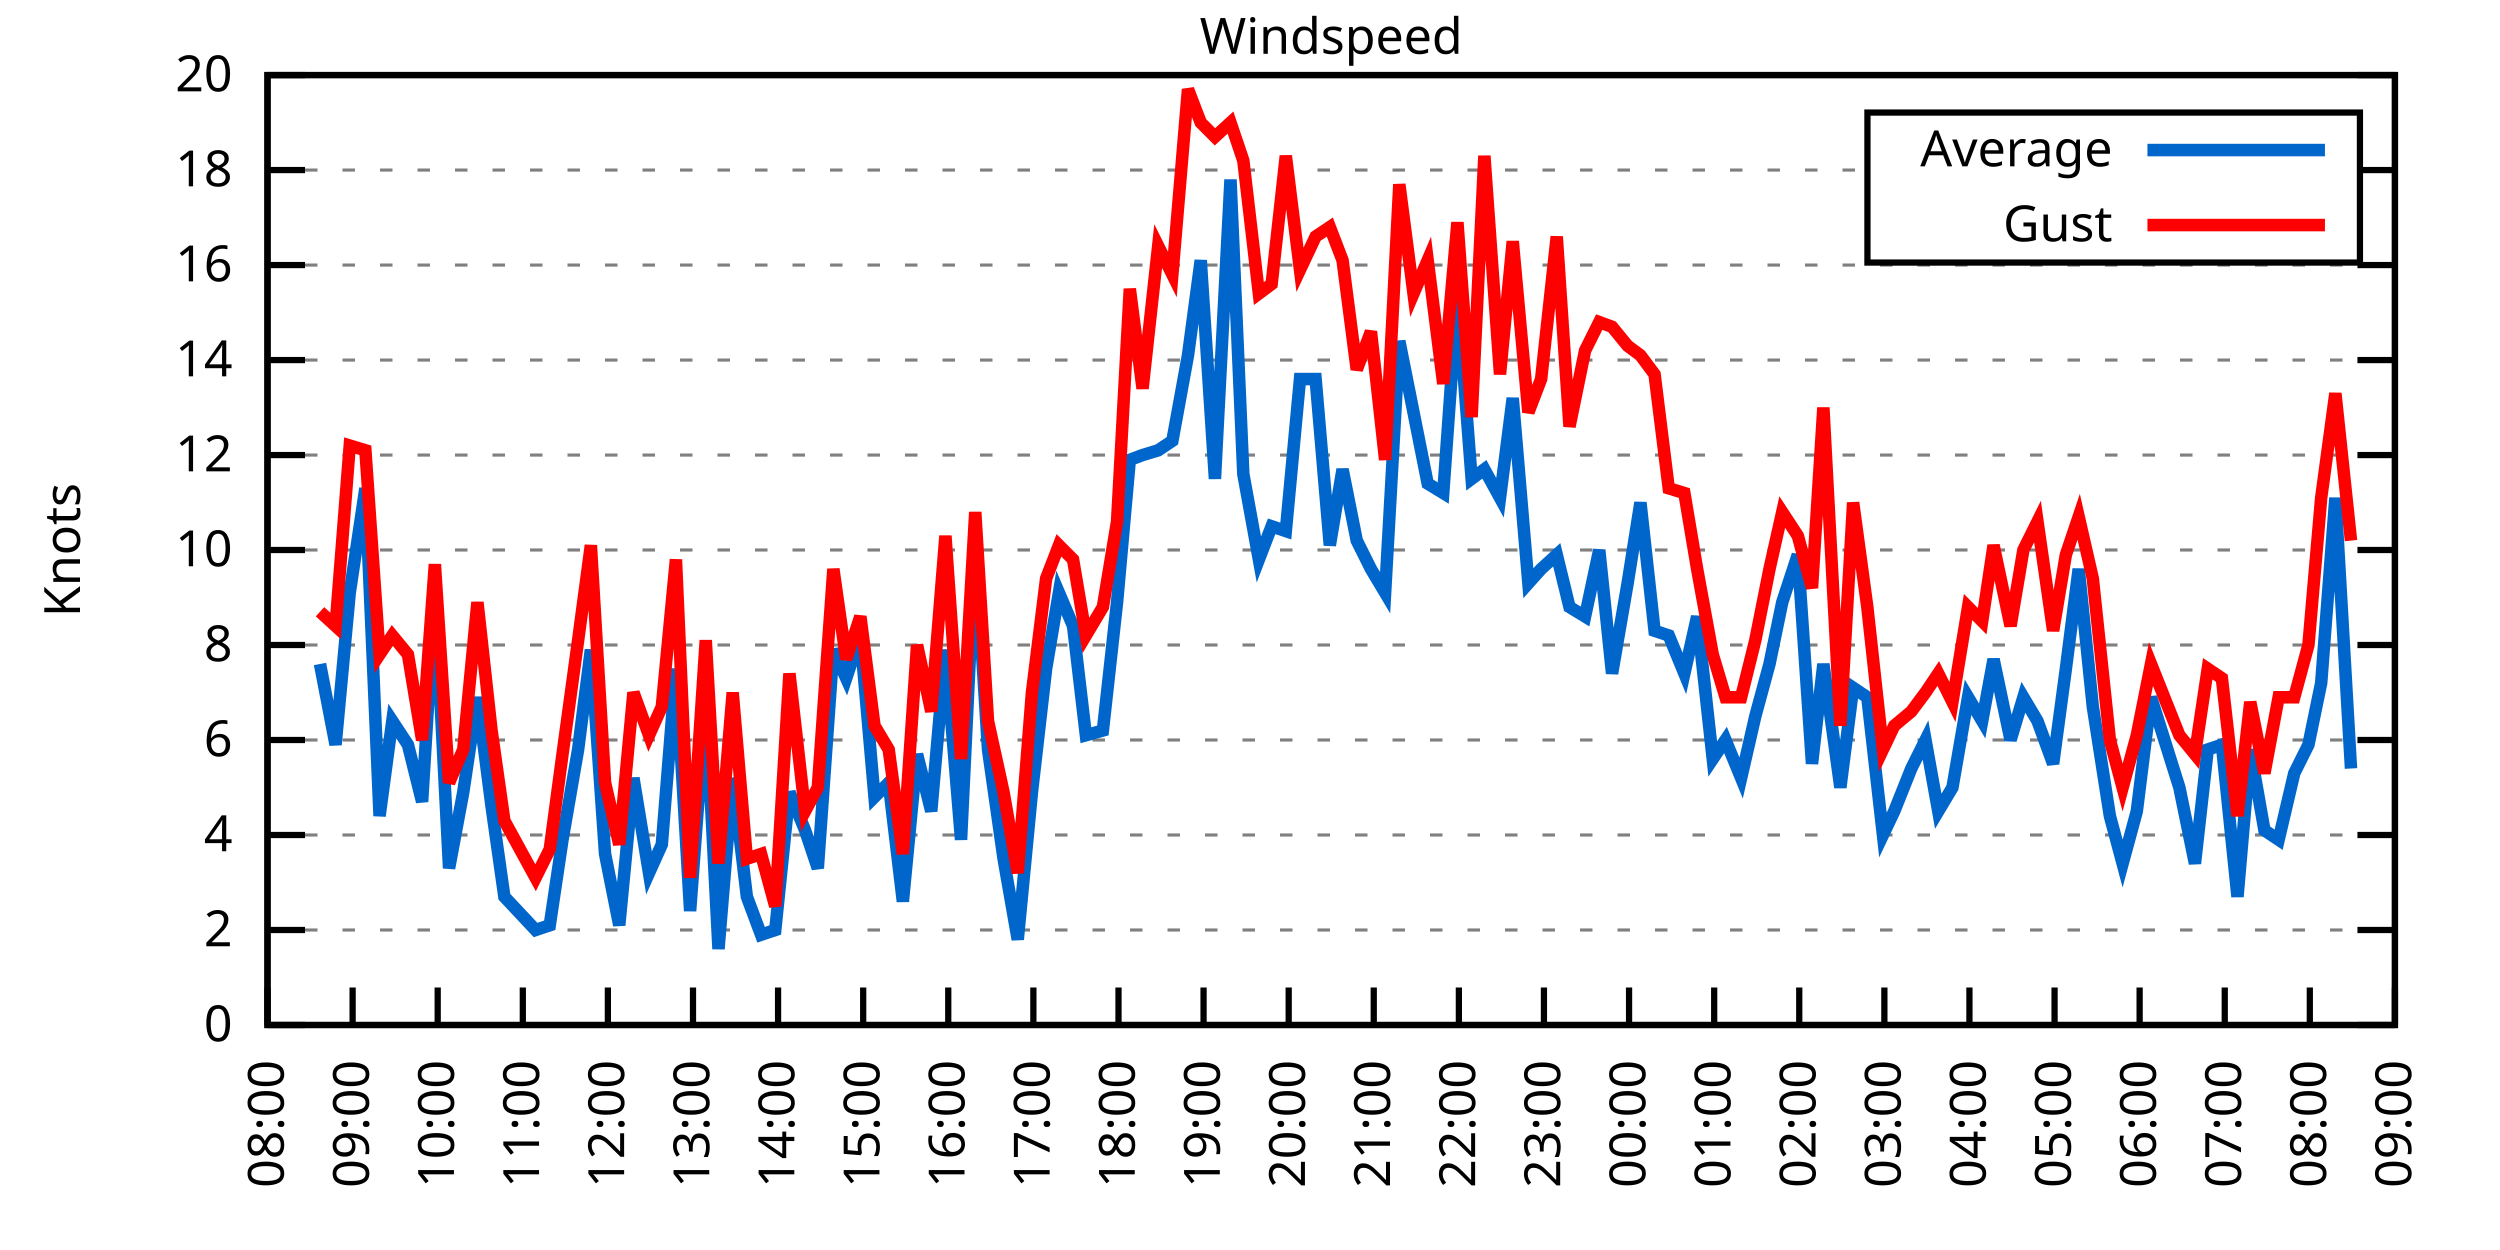
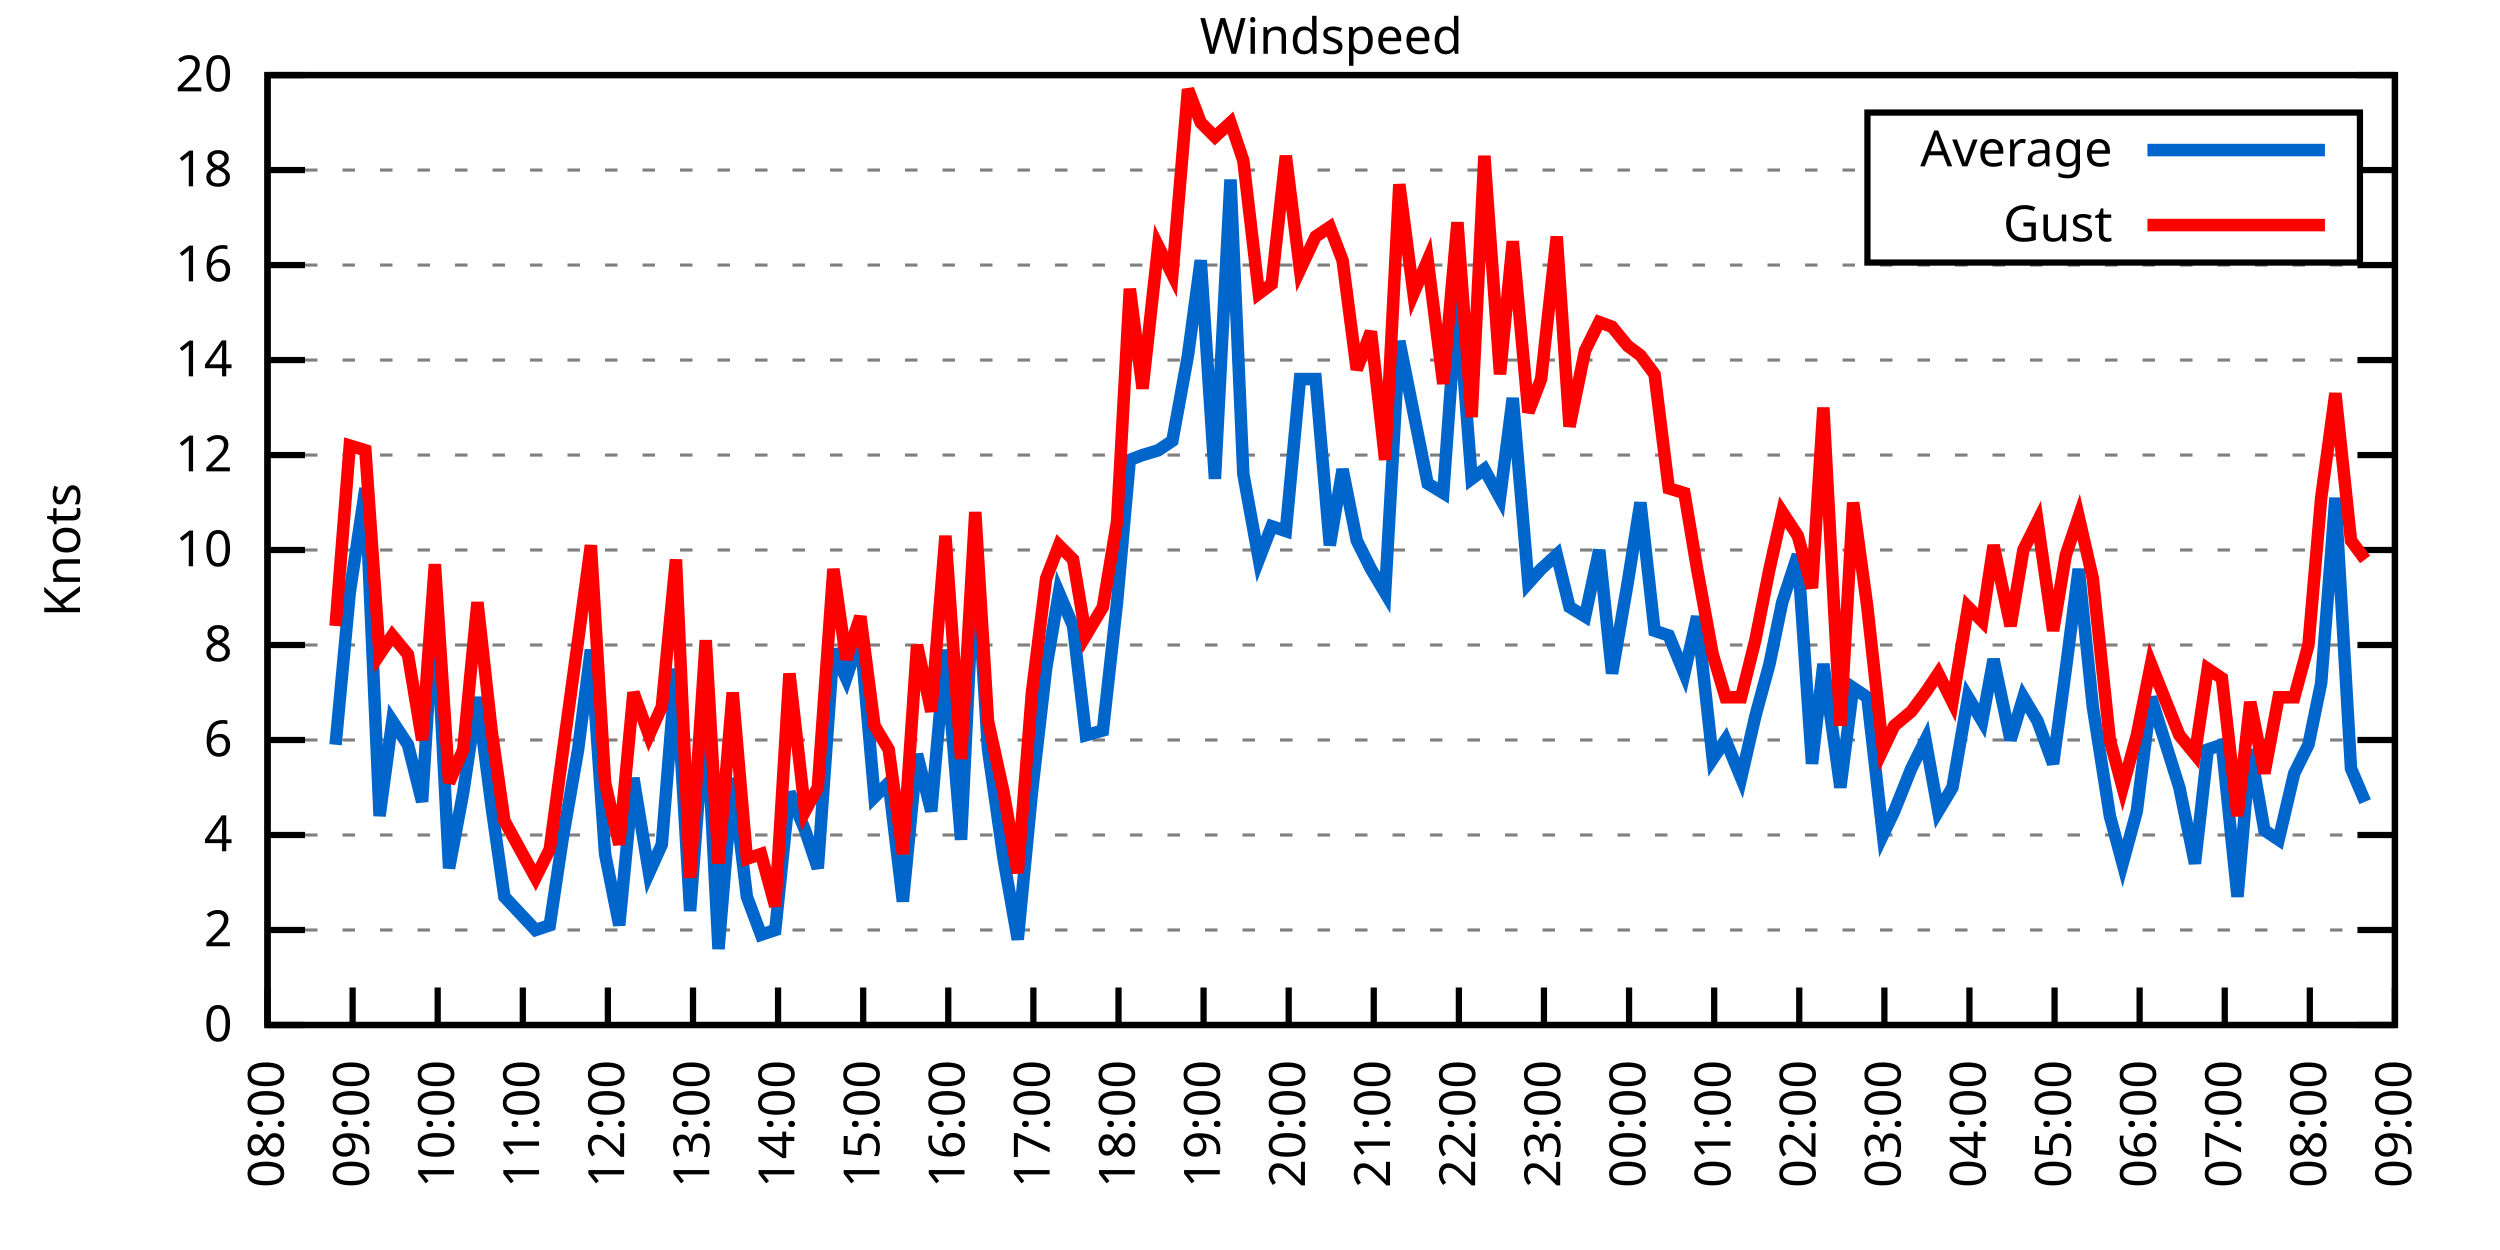
<svg xmlns="http://www.w3.org/2000/svg" xmlns:xlink="http://www.w3.org/1999/xlink" width="400" height="200" viewBox="0 0 400 200">
  <g id="gnuplot_canvas">
    <rect x="0" y="0" width="400" height="200" fill="none" />
    <defs>
      <circle id="gpDot" r="0.5" stroke-width="0.5" stroke="currentColor" />
      <path id="gpPt0" stroke-width="0.333" stroke="currentColor" d="M-1,0 h2 M0,-1 v2" />
      <path id="gpPt1" stroke-width="0.333" stroke="currentColor" d="M-1,-1 L1,1 M1,-1 L-1,1" />
      <path id="gpPt2" stroke-width="0.333" stroke="currentColor" d="M-1,0 L1,0 M0,-1 L0,1 M-1,-1 L1,1 M-1,1 L1,-1" />
      <rect id="gpPt3" stroke-width="0.333" stroke="currentColor" x="-1" y="-1" width="2" height="2" />
      <rect id="gpPt4" stroke-width="0.333" stroke="currentColor" fill="currentColor" x="-1" y="-1" width="2" height="2" />
      <circle id="gpPt5" stroke-width="0.333" stroke="currentColor" cx="0" cy="0" r="1" />
      <use xlink:href="#gpPt5" id="gpPt6" fill="currentColor" stroke="none" />
      <path id="gpPt7" stroke-width="0.333" stroke="currentColor" d="M0,-1.33 L-1.33,0.67 L1.33,0.67 z" />
      <use xlink:href="#gpPt7" id="gpPt8" fill="currentColor" stroke="none" />
      <use xlink:href="#gpPt7" id="gpPt9" stroke="currentColor" transform="rotate(180)" />
      <use xlink:href="#gpPt9" id="gpPt10" fill="currentColor" stroke="none" />
      <use xlink:href="#gpPt3" id="gpPt11" stroke="currentColor" transform="rotate(45)" />
      <use xlink:href="#gpPt11" id="gpPt12" fill="currentColor" stroke="none" />
      <path id="gpPt13" stroke-width="0.333" stroke="currentColor" d="M0,1.330 L1.265,0.411 L0.782,-1.067 L-0.782,-1.076 L-1.265,0.411 z" />
      <use xlink:href="#gpPt13" id="gpPt14" fill="currentColor" stroke="none" />
      <filter id="textbox" filterUnits="objectBoundingBox" x="0" y="0" height="1" width="1">
        <feFlood flood-color="white" flood-opacity="1" result="bgnd" />
        <feComposite in="SourceGraphic" in2="bgnd" operator="atop" />
      </filter>
      <filter id="greybox" filterUnits="objectBoundingBox" x="0" y="0" height="1" width="1">
        <feFlood flood-color="lightgrey" flood-opacity="1" result="grey" />
        <feComposite in="SourceGraphic" in2="grey" operator="atop" />
      </filter>
    </defs>
    <g fill="none" color="white" stroke="currentColor" stroke-width="1.00" stroke-linecap="butt" stroke-linejoin="miter">
</g>
    <g fill="none" color="black" stroke="currentColor" stroke-width="1.00" stroke-linecap="butt" stroke-linejoin="miter">
      <g stroke="none" shape-rendering="crispEdges">
        <polygon fill="rgb(255, 255, 255)" points="42.80,164.00 383.18,164.00 383.18,12.02 42.80,12.02 " />
      </g>
    </g>
    <g fill="none" color="black" stroke="currentColor" stroke-width="1.00" stroke-linecap="butt" stroke-linejoin="miter">
</g>
    <g fill="none" color="black" stroke="black" stroke-width="0.50" stroke-linecap="butt" stroke-linejoin="miter">
</g>
    <g fill="none" color="gray" stroke="currentColor" stroke-width="0.50" stroke-linecap="butt" stroke-linejoin="miter">
      <path stroke="gray" stroke-dasharray="2,4" class="gridline" d="M42.80,164.00 L383.19,164.00  " />
    </g>
    <g fill="none" color="gray" stroke="gray" stroke-width="1.00" stroke-linecap="butt" stroke-linejoin="miter">
</g>
    <g fill="none" color="black" stroke="currentColor" stroke-width="1.00" stroke-linecap="butt" stroke-linejoin="miter">
      <path stroke="black" d="M42.80,164.00 L48.80,164.00 M383.19,164.00 L377.19,164.00  " />
      <g transform="translate(37.20,166.60)" stroke="none" fill="black" font-family="Sans" font-size="8.00" text-anchor="end">
        <text>
          <tspan font-family="Sans"> 0</tspan>
        </text>
      </g>
    </g>
    <g fill="none" color="black" stroke="currentColor" stroke-width="1.00" stroke-linecap="butt" stroke-linejoin="miter">
</g>
    <g fill="none" color="black" stroke="black" stroke-width="0.50" stroke-linecap="butt" stroke-linejoin="miter">
</g>
    <g fill="none" color="gray" stroke="currentColor" stroke-width="0.50" stroke-linecap="butt" stroke-linejoin="miter">
      <path stroke="gray" stroke-dasharray="2,4" class="gridline" d="M42.80,148.80 L383.19,148.80  " />
    </g>
    <g fill="none" color="gray" stroke="gray" stroke-width="1.00" stroke-linecap="butt" stroke-linejoin="miter">
</g>
    <g fill="none" color="black" stroke="currentColor" stroke-width="1.00" stroke-linecap="butt" stroke-linejoin="miter">
      <path stroke="black" d="M42.80,148.80 L48.80,148.80 M383.19,148.80 L377.19,148.80  " />
      <g transform="translate(37.20,151.40)" stroke="none" fill="black" font-family="Sans" font-size="8.00" text-anchor="end">
        <text>
          <tspan font-family="Sans"> 2</tspan>
        </text>
      </g>
    </g>
    <g fill="none" color="black" stroke="currentColor" stroke-width="1.00" stroke-linecap="butt" stroke-linejoin="miter">
</g>
    <g fill="none" color="black" stroke="black" stroke-width="0.50" stroke-linecap="butt" stroke-linejoin="miter">
</g>
    <g fill="none" color="gray" stroke="currentColor" stroke-width="0.50" stroke-linecap="butt" stroke-linejoin="miter">
      <path stroke="gray" stroke-dasharray="2,4" class="gridline" d="M42.80,133.60 L383.19,133.60  " />
    </g>
    <g fill="none" color="gray" stroke="gray" stroke-width="1.00" stroke-linecap="butt" stroke-linejoin="miter">
</g>
    <g fill="none" color="black" stroke="currentColor" stroke-width="1.00" stroke-linecap="butt" stroke-linejoin="miter">
      <path stroke="black" d="M42.80,133.60 L48.80,133.60 M383.19,133.60 L377.19,133.60  " />
      <g transform="translate(37.20,136.20)" stroke="none" fill="black" font-family="Sans" font-size="8.00" text-anchor="end">
        <text>
          <tspan font-family="Sans"> 4</tspan>
        </text>
      </g>
    </g>
    <g fill="none" color="black" stroke="currentColor" stroke-width="1.00" stroke-linecap="butt" stroke-linejoin="miter">
</g>
    <g fill="none" color="black" stroke="black" stroke-width="0.50" stroke-linecap="butt" stroke-linejoin="miter">
</g>
    <g fill="none" color="gray" stroke="currentColor" stroke-width="0.50" stroke-linecap="butt" stroke-linejoin="miter">
      <path stroke="gray" stroke-dasharray="2,4" class="gridline" d="M42.80,118.40 L383.19,118.40  " />
    </g>
    <g fill="none" color="gray" stroke="gray" stroke-width="1.00" stroke-linecap="butt" stroke-linejoin="miter">
</g>
    <g fill="none" color="black" stroke="currentColor" stroke-width="1.00" stroke-linecap="butt" stroke-linejoin="miter">
      <path stroke="black" d="M42.80,118.40 L48.80,118.40 M383.19,118.40 L377.19,118.40  " />
      <g transform="translate(37.20,121.00)" stroke="none" fill="black" font-family="Sans" font-size="8.00" text-anchor="end">
        <text>
          <tspan font-family="Sans"> 6</tspan>
        </text>
      </g>
    </g>
    <g fill="none" color="black" stroke="currentColor" stroke-width="1.00" stroke-linecap="butt" stroke-linejoin="miter">
</g>
    <g fill="none" color="black" stroke="black" stroke-width="0.50" stroke-linecap="butt" stroke-linejoin="miter">
</g>
    <g fill="none" color="gray" stroke="currentColor" stroke-width="0.50" stroke-linecap="butt" stroke-linejoin="miter">
      <path stroke="gray" stroke-dasharray="2,4" class="gridline" d="M42.80,103.20 L383.19,103.20  " />
    </g>
    <g fill="none" color="gray" stroke="gray" stroke-width="1.00" stroke-linecap="butt" stroke-linejoin="miter">
</g>
    <g fill="none" color="black" stroke="currentColor" stroke-width="1.00" stroke-linecap="butt" stroke-linejoin="miter">
      <path stroke="black" d="M42.80,103.20 L48.80,103.20 M383.19,103.20 L377.19,103.20  " />
      <g transform="translate(37.20,105.80)" stroke="none" fill="black" font-family="Sans" font-size="8.00" text-anchor="end">
        <text>
          <tspan font-family="Sans"> 8</tspan>
        </text>
      </g>
    </g>
    <g fill="none" color="black" stroke="currentColor" stroke-width="1.00" stroke-linecap="butt" stroke-linejoin="miter">
</g>
    <g fill="none" color="black" stroke="black" stroke-width="0.50" stroke-linecap="butt" stroke-linejoin="miter">
</g>
    <g fill="none" color="gray" stroke="currentColor" stroke-width="0.50" stroke-linecap="butt" stroke-linejoin="miter">
      <path stroke="gray" stroke-dasharray="2,4" class="gridline" d="M42.80,88.00 L383.19,88.00  " />
    </g>
    <g fill="none" color="gray" stroke="gray" stroke-width="1.00" stroke-linecap="butt" stroke-linejoin="miter">
</g>
    <g fill="none" color="black" stroke="currentColor" stroke-width="1.00" stroke-linecap="butt" stroke-linejoin="miter">
      <path stroke="black" d="M42.80,88.00 L48.80,88.00 M383.19,88.00 L377.19,88.00  " />
      <g transform="translate(37.20,90.60)" stroke="none" fill="black" font-family="Sans" font-size="8.00" text-anchor="end">
        <text>
          <tspan font-family="Sans"> 10</tspan>
        </text>
      </g>
    </g>
    <g fill="none" color="black" stroke="currentColor" stroke-width="1.00" stroke-linecap="butt" stroke-linejoin="miter">
</g>
    <g fill="none" color="black" stroke="black" stroke-width="0.50" stroke-linecap="butt" stroke-linejoin="miter">
</g>
    <g fill="none" color="gray" stroke="currentColor" stroke-width="0.50" stroke-linecap="butt" stroke-linejoin="miter">
      <path stroke="gray" stroke-dasharray="2,4" class="gridline" d="M42.80,72.81 L383.19,72.81  " />
    </g>
    <g fill="none" color="gray" stroke="gray" stroke-width="1.00" stroke-linecap="butt" stroke-linejoin="miter">
</g>
    <g fill="none" color="black" stroke="currentColor" stroke-width="1.00" stroke-linecap="butt" stroke-linejoin="miter">
      <path stroke="black" d="M42.80,72.81 L48.80,72.81 M383.19,72.81 L377.19,72.81  " />
      <g transform="translate(37.20,75.41)" stroke="none" fill="black" font-family="Sans" font-size="8.00" text-anchor="end">
        <text>
          <tspan font-family="Sans"> 12</tspan>
        </text>
      </g>
    </g>
    <g fill="none" color="black" stroke="currentColor" stroke-width="1.00" stroke-linecap="butt" stroke-linejoin="miter">
</g>
    <g fill="none" color="black" stroke="black" stroke-width="0.50" stroke-linecap="butt" stroke-linejoin="miter">
</g>
    <g fill="none" color="gray" stroke="currentColor" stroke-width="0.50" stroke-linecap="butt" stroke-linejoin="miter">
      <path stroke="gray" stroke-dasharray="2,4" class="gridline" d="M42.80,57.61 L383.19,57.61  " />
    </g>
    <g fill="none" color="gray" stroke="gray" stroke-width="1.00" stroke-linecap="butt" stroke-linejoin="miter">
</g>
    <g fill="none" color="black" stroke="currentColor" stroke-width="1.00" stroke-linecap="butt" stroke-linejoin="miter">
      <path stroke="black" d="M42.80,57.61 L48.80,57.61 M383.19,57.61 L377.19,57.61  " />
      <g transform="translate(37.20,60.21)" stroke="none" fill="black" font-family="Sans" font-size="8.00" text-anchor="end">
        <text>
          <tspan font-family="Sans"> 14</tspan>
        </text>
      </g>
    </g>
    <g fill="none" color="black" stroke="currentColor" stroke-width="1.00" stroke-linecap="butt" stroke-linejoin="miter">
</g>
    <g fill="none" color="black" stroke="black" stroke-width="0.50" stroke-linecap="butt" stroke-linejoin="miter">
</g>
    <g fill="none" color="gray" stroke="currentColor" stroke-width="0.50" stroke-linecap="butt" stroke-linejoin="miter">
      <path stroke="gray" stroke-dasharray="2,4" class="gridline" d="M42.80,42.41 L383.19,42.41  " />
    </g>
    <g fill="none" color="gray" stroke="gray" stroke-width="1.00" stroke-linecap="butt" stroke-linejoin="miter">
</g>
    <g fill="none" color="black" stroke="currentColor" stroke-width="1.00" stroke-linecap="butt" stroke-linejoin="miter">
      <path stroke="black" d="M42.80,42.41 L48.80,42.41 M383.19,42.41 L377.19,42.41  " />
      <g transform="translate(37.20,45.01)" stroke="none" fill="black" font-family="Sans" font-size="8.00" text-anchor="end">
        <text>
          <tspan font-family="Sans"> 16</tspan>
        </text>
      </g>
    </g>
    <g fill="none" color="black" stroke="currentColor" stroke-width="1.00" stroke-linecap="butt" stroke-linejoin="miter">
</g>
    <g fill="none" color="black" stroke="black" stroke-width="0.50" stroke-linecap="butt" stroke-linejoin="miter">
</g>
    <g fill="none" color="gray" stroke="currentColor" stroke-width="0.50" stroke-linecap="butt" stroke-linejoin="miter">
      <path stroke="gray" stroke-dasharray="2,4" class="gridline" d="M42.80,27.21 L298.79,27.21 M377.59,27.21 L383.19,27.21  " />
    </g>
    <g fill="none" color="gray" stroke="gray" stroke-width="1.00" stroke-linecap="butt" stroke-linejoin="miter">
</g>
    <g fill="none" color="black" stroke="currentColor" stroke-width="1.00" stroke-linecap="butt" stroke-linejoin="miter">
      <path stroke="black" d="M42.80,27.21 L48.80,27.21 M383.19,27.21 L377.19,27.21  " />
      <g transform="translate(37.20,29.81)" stroke="none" fill="black" font-family="Sans" font-size="8.00" text-anchor="end">
        <text>
          <tspan font-family="Sans"> 18</tspan>
        </text>
      </g>
    </g>
    <g fill="none" color="black" stroke="currentColor" stroke-width="1.00" stroke-linecap="butt" stroke-linejoin="miter">
</g>
    <g fill="none" color="black" stroke="black" stroke-width="0.50" stroke-linecap="butt" stroke-linejoin="miter">
</g>
    <g fill="none" color="gray" stroke="currentColor" stroke-width="0.50" stroke-linecap="butt" stroke-linejoin="miter">
      <path stroke="gray" stroke-dasharray="2,4" class="gridline" d="M42.80,12.01 L383.19,12.01  " />
    </g>
    <g fill="none" color="gray" stroke="gray" stroke-width="1.00" stroke-linecap="butt" stroke-linejoin="miter">
</g>
    <g fill="none" color="black" stroke="currentColor" stroke-width="1.00" stroke-linecap="butt" stroke-linejoin="miter">
      <path stroke="black" d="M42.80,12.01 L48.80,12.01 M383.19,12.01 L377.19,12.01  " />
      <g transform="translate(37.20,14.61)" stroke="none" fill="black" font-family="Sans" font-size="8.00" text-anchor="end">
        <text>
          <tspan font-family="Sans"> 20</tspan>
        </text>
      </g>
    </g>
    <g fill="none" color="black" stroke="currentColor" stroke-width="1.00" stroke-linecap="butt" stroke-linejoin="miter">
      <path stroke="black" d="M42.80,164.00 L42.80,158.00  " />
      <g transform="translate(45.40,169.60) rotate(270.00)" stroke="none" fill="black" font-family="Sans" font-size="8.00" text-anchor="end">
        <text>
          <tspan font-family="Sans">08:00</tspan>
        </text>
      </g>
    </g>
    <g fill="none" color="black" stroke="currentColor" stroke-width="1.00" stroke-linecap="butt" stroke-linejoin="miter">
      <path stroke="black" d="M56.42,164.00 L56.42,158.00  " />
      <g transform="translate(59.02,169.60) rotate(270.00)" stroke="none" fill="black" font-family="Sans" font-size="8.00" text-anchor="end">
        <text>
          <tspan font-family="Sans">09:00</tspan>
        </text>
      </g>
    </g>
    <g fill="none" color="black" stroke="currentColor" stroke-width="1.00" stroke-linecap="butt" stroke-linejoin="miter">
      <path stroke="black" d="M70.03,164.00 L70.03,158.00  " />
      <g transform="translate(72.63,169.60) rotate(270.00)" stroke="none" fill="black" font-family="Sans" font-size="8.00" text-anchor="end">
        <text>
          <tspan font-family="Sans">10:00</tspan>
        </text>
      </g>
    </g>
    <g fill="none" color="black" stroke="currentColor" stroke-width="1.00" stroke-linecap="butt" stroke-linejoin="miter">
      <path stroke="black" d="M83.65,164.00 L83.65,158.00  " />
      <g transform="translate(86.25,169.60) rotate(270.00)" stroke="none" fill="black" font-family="Sans" font-size="8.00" text-anchor="end">
        <text>
          <tspan font-family="Sans">11:00</tspan>
        </text>
      </g>
    </g>
    <g fill="none" color="black" stroke="currentColor" stroke-width="1.00" stroke-linecap="butt" stroke-linejoin="miter">
      <path stroke="black" d="M97.26,164.00 L97.26,158.00  " />
      <g transform="translate(99.86,169.60) rotate(270.00)" stroke="none" fill="black" font-family="Sans" font-size="8.00" text-anchor="end">
        <text>
          <tspan font-family="Sans">12:00</tspan>
        </text>
      </g>
    </g>
    <g fill="none" color="black" stroke="currentColor" stroke-width="1.00" stroke-linecap="butt" stroke-linejoin="miter">
      <path stroke="black" d="M110.88,164.00 L110.88,158.00  " />
      <g transform="translate(113.48,169.60) rotate(270.00)" stroke="none" fill="black" font-family="Sans" font-size="8.00" text-anchor="end">
        <text>
          <tspan font-family="Sans">13:00</tspan>
        </text>
      </g>
    </g>
    <g fill="none" color="black" stroke="currentColor" stroke-width="1.00" stroke-linecap="butt" stroke-linejoin="miter">
      <path stroke="black" d="M124.49,164.00 L124.49,158.00  " />
      <g transform="translate(127.09,169.60) rotate(270.00)" stroke="none" fill="black" font-family="Sans" font-size="8.00" text-anchor="end">
        <text>
          <tspan font-family="Sans">14:00</tspan>
        </text>
      </g>
    </g>
    <g fill="none" color="black" stroke="currentColor" stroke-width="1.00" stroke-linecap="butt" stroke-linejoin="miter">
      <path stroke="black" d="M138.11,164.00 L138.11,158.00  " />
      <g transform="translate(140.71,169.60) rotate(270.00)" stroke="none" fill="black" font-family="Sans" font-size="8.00" text-anchor="end">
        <text>
          <tspan font-family="Sans">15:00</tspan>
        </text>
      </g>
    </g>
    <g fill="none" color="black" stroke="currentColor" stroke-width="1.00" stroke-linecap="butt" stroke-linejoin="miter">
      <path stroke="black" d="M151.72,164.00 L151.72,158.00  " />
      <g transform="translate(154.32,169.60) rotate(270.00)" stroke="none" fill="black" font-family="Sans" font-size="8.00" text-anchor="end">
        <text>
          <tspan font-family="Sans">16:00</tspan>
        </text>
      </g>
    </g>
    <g fill="none" color="black" stroke="currentColor" stroke-width="1.00" stroke-linecap="butt" stroke-linejoin="miter">
      <path stroke="black" d="M165.34,164.00 L165.34,158.00  " />
      <g transform="translate(167.94,169.60) rotate(270.00)" stroke="none" fill="black" font-family="Sans" font-size="8.00" text-anchor="end">
        <text>
          <tspan font-family="Sans">17:00</tspan>
        </text>
      </g>
    </g>
    <g fill="none" color="black" stroke="currentColor" stroke-width="1.00" stroke-linecap="butt" stroke-linejoin="miter">
      <path stroke="black" d="M178.96,164.00 L178.96,158.00  " />
      <g transform="translate(181.56,169.60) rotate(270.00)" stroke="none" fill="black" font-family="Sans" font-size="8.00" text-anchor="end">
        <text>
          <tspan font-family="Sans">18:00</tspan>
        </text>
      </g>
    </g>
    <g fill="none" color="black" stroke="currentColor" stroke-width="1.00" stroke-linecap="butt" stroke-linejoin="miter">
      <path stroke="black" d="M192.57,164.00 L192.57,158.00  " />
      <g transform="translate(195.17,169.60) rotate(270.00)" stroke="none" fill="black" font-family="Sans" font-size="8.00" text-anchor="end">
        <text>
          <tspan font-family="Sans">19:00</tspan>
        </text>
      </g>
    </g>
    <g fill="none" color="black" stroke="currentColor" stroke-width="1.00" stroke-linecap="butt" stroke-linejoin="miter">
      <path stroke="black" d="M206.19,164.00 L206.19,158.00  " />
      <g transform="translate(208.79,169.60) rotate(270.00)" stroke="none" fill="black" font-family="Sans" font-size="8.00" text-anchor="end">
        <text>
          <tspan font-family="Sans">20:00</tspan>
        </text>
      </g>
    </g>
    <g fill="none" color="black" stroke="currentColor" stroke-width="1.00" stroke-linecap="butt" stroke-linejoin="miter">
      <path stroke="black" d="M219.80,164.00 L219.80,158.00  " />
      <g transform="translate(222.40,169.60) rotate(270.00)" stroke="none" fill="black" font-family="Sans" font-size="8.00" text-anchor="end">
        <text>
          <tspan font-family="Sans">21:00</tspan>
        </text>
      </g>
    </g>
    <g fill="none" color="black" stroke="currentColor" stroke-width="1.00" stroke-linecap="butt" stroke-linejoin="miter">
      <path stroke="black" d="M233.42,164.00 L233.42,158.00  " />
      <g transform="translate(236.02,169.60) rotate(270.00)" stroke="none" fill="black" font-family="Sans" font-size="8.00" text-anchor="end">
        <text>
          <tspan font-family="Sans">22:00</tspan>
        </text>
      </g>
    </g>
    <g fill="none" color="black" stroke="currentColor" stroke-width="1.00" stroke-linecap="butt" stroke-linejoin="miter">
      <path stroke="black" d="M247.03,164.00 L247.03,158.00  " />
      <g transform="translate(249.63,169.60) rotate(270.00)" stroke="none" fill="black" font-family="Sans" font-size="8.00" text-anchor="end">
        <text>
          <tspan font-family="Sans">23:00</tspan>
        </text>
      </g>
    </g>
    <g fill="none" color="black" stroke="currentColor" stroke-width="1.00" stroke-linecap="butt" stroke-linejoin="miter">
      <path stroke="black" d="M260.65,164.00 L260.65,158.00  " />
      <g transform="translate(263.25,169.60) rotate(270.00)" stroke="none" fill="black" font-family="Sans" font-size="8.00" text-anchor="end">
        <text>
          <tspan font-family="Sans">00:00</tspan>
        </text>
      </g>
    </g>
    <g fill="none" color="black" stroke="currentColor" stroke-width="1.00" stroke-linecap="butt" stroke-linejoin="miter">
      <path stroke="black" d="M274.27,164.00 L274.27,158.00  " />
      <g transform="translate(276.87,169.60) rotate(270.00)" stroke="none" fill="black" font-family="Sans" font-size="8.00" text-anchor="end">
        <text>
          <tspan font-family="Sans">01:00</tspan>
        </text>
      </g>
    </g>
    <g fill="none" color="black" stroke="currentColor" stroke-width="1.00" stroke-linecap="butt" stroke-linejoin="miter">
      <path stroke="black" d="M287.88,164.00 L287.88,158.00  " />
      <g transform="translate(290.48,169.60) rotate(270.00)" stroke="none" fill="black" font-family="Sans" font-size="8.00" text-anchor="end">
        <text>
          <tspan font-family="Sans">02:00</tspan>
        </text>
      </g>
    </g>
    <g fill="none" color="black" stroke="currentColor" stroke-width="1.00" stroke-linecap="butt" stroke-linejoin="miter">
      <path stroke="black" d="M301.50,164.00 L301.50,158.00  " />
      <g transform="translate(304.10,169.60) rotate(270.00)" stroke="none" fill="black" font-family="Sans" font-size="8.00" text-anchor="end">
        <text>
          <tspan font-family="Sans">03:00</tspan>
        </text>
      </g>
    </g>
    <g fill="none" color="black" stroke="currentColor" stroke-width="1.00" stroke-linecap="butt" stroke-linejoin="miter">
      <path stroke="black" d="M315.11,164.00 L315.11,158.00  " />
      <g transform="translate(317.71,169.60) rotate(270.00)" stroke="none" fill="black" font-family="Sans" font-size="8.00" text-anchor="end">
        <text>
          <tspan font-family="Sans">04:00</tspan>
        </text>
      </g>
    </g>
    <g fill="none" color="black" stroke="currentColor" stroke-width="1.00" stroke-linecap="butt" stroke-linejoin="miter">
      <path stroke="black" d="M328.73,164.00 L328.73,158.00  " />
      <g transform="translate(331.33,169.60) rotate(270.00)" stroke="none" fill="black" font-family="Sans" font-size="8.00" text-anchor="end">
        <text>
          <tspan font-family="Sans">05:00</tspan>
        </text>
      </g>
    </g>
    <g fill="none" color="black" stroke="currentColor" stroke-width="1.00" stroke-linecap="butt" stroke-linejoin="miter">
      <path stroke="black" d="M342.34,164.00 L342.34,158.00  " />
      <g transform="translate(344.94,169.60) rotate(270.00)" stroke="none" fill="black" font-family="Sans" font-size="8.00" text-anchor="end">
        <text>
          <tspan font-family="Sans">06:00</tspan>
        </text>
      </g>
    </g>
    <g fill="none" color="black" stroke="currentColor" stroke-width="1.00" stroke-linecap="butt" stroke-linejoin="miter">
      <path stroke="black" d="M355.96,164.00 L355.96,158.00  " />
      <g transform="translate(358.56,169.60) rotate(270.00)" stroke="none" fill="black" font-family="Sans" font-size="8.00" text-anchor="end">
        <text>
          <tspan font-family="Sans">07:00</tspan>
        </text>
      </g>
    </g>
    <g fill="none" color="black" stroke="currentColor" stroke-width="1.00" stroke-linecap="butt" stroke-linejoin="miter">
      <path stroke="black" d="M369.57,164.00 L369.57,158.00  " />
      <g transform="translate(372.17,169.60) rotate(270.00)" stroke="none" fill="black" font-family="Sans" font-size="8.00" text-anchor="end">
        <text>
          <tspan font-family="Sans">08:00</tspan>
        </text>
      </g>
    </g>
    <g fill="none" color="black" stroke="currentColor" stroke-width="1.00" stroke-linecap="butt" stroke-linejoin="miter">
      <path stroke="black" d="M383.19,164.00 L383.19,158.00  " />
      <g transform="translate(385.79,169.60) rotate(270.00)" stroke="none" fill="black" font-family="Sans" font-size="8.00" text-anchor="end">
        <text>
          <tspan font-family="Sans">09:00</tspan>
        </text>
      </g>
    </g>
    <g fill="none" color="black" stroke="currentColor" stroke-width="1.00" stroke-linecap="butt" stroke-linejoin="miter">
</g>
    <g fill="none" color="black" stroke="currentColor" stroke-width="1.00" stroke-linecap="butt" stroke-linejoin="miter">
      <path stroke="black" d="M42.80,12.01 L42.80,164.00 L383.19,164.00 L383.19,12.01 L42.80,12.01 Z  " />
    </g>
    <g fill="none" color="black" stroke="currentColor" stroke-width="1.00" stroke-linecap="butt" stroke-linejoin="miter">
</g>
    <g fill="none" color="black" stroke="currentColor" stroke-width="1.00" stroke-linecap="butt" stroke-linejoin="miter">
      <path stroke="black" d="M298.79,42.01 L298.79,18.01 L377.59,18.01 L377.59,42.01 L298.79,42.01 Z  " />
    </g>
    <g id="Windspeed_plot_1">
      <g fill="none" color="white" stroke="black" stroke-width="2.00" stroke-linecap="butt" stroke-linejoin="miter">
</g>
      <g fill="none" color="black" stroke="currentColor" stroke-width="2.00" stroke-linecap="butt" stroke-linejoin="miter">
        <g transform="translate(337.99,26.61)" stroke="none" fill="black" font-family="Sans" font-size="8.00" text-anchor="end">
          <text>
            <tspan font-family="Sans">Average</tspan>
          </text>
        </g>
      </g>
      <g fill="none" color="black" stroke="currentColor" stroke-width="2.00" stroke-linecap="butt" stroke-linejoin="miter">
-         <path stroke="rgb(  0, 102, 204)" d="M343.59,24.01 L371.99,24.01 M51.20,106.24 L53.69,119.16 L55.96,94.84 L58.46,78.13 L60.73,130.56 L62.77,115.36   L65.27,119.16 L67.54,128.28 L69.58,94.84 L71.85,138.92 L74.12,126.76 L76.39,111.56 L78.65,129.04 L80.70,143.48   L85.69,148.80 L87.96,148.04 L90.00,134.36 L92.50,119.92 L94.54,103.96 L96.81,136.64 L99.08,148.04 L101.35,124.48   L103.84,139.68 L105.89,135.12 L108.15,107.00 L110.42,145.76 L112.92,112.32 L114.96,151.84 L117.23,124.48 L119.50,143.48   L121.77,149.56 L124.04,148.80 L126.31,126.76 L128.81,132.84 L130.85,138.92 L133.34,103.96 L135.39,108.52 L137.66,101.68   L139.92,127.52 L142.19,125.24 L144.46,144.24 L146.73,120.68 L149.00,129.80 L151.27,103.96 L153.77,134.36 L156.04,87.25   L158.08,119.92 L160.57,137.40 L162.84,150.32 L165.11,126.76 L167.38,107.00 L169.43,94.84 L171.69,100.16 L173.74,117.64   L176.46,116.88 L178.73,96.36 L180.77,73.57 L182.81,72.81 L185.31,72.05 L187.58,70.53 L190.08,56.85 L192.12,41.65   L194.39,76.61 L196.88,28.73 L198.93,75.85 L201.42,89.52 L203.46,84.21 L205.73,84.97 L208.00,60.65 L210.50,60.65   L212.77,87.25 L214.81,75.09 L217.08,86.49 L219.35,91.04 L221.62,94.84 L223.89,54.57 L226.16,65.97 L228.43,77.37   L230.92,78.89 L233.19,46.97 L235.46,76.61 L237.50,75.09 L240.00,79.65 L242.04,63.69 L244.54,93.32 L246.58,91.04   L249.08,88.76 L251.12,97.12 L253.61,98.64 L255.88,88.00 L257.93,107.76 L260.42,93.32 L262.47,80.41 L264.73,100.92   L267.00,101.68 L269.50,107.76 L271.54,98.64 L274.04,121.44 L276.08,118.40 L278.58,124.48 L280.85,114.60 L283.12,106.24   L285.16,96.36 L287.65,88.76 L289.92,122.20 L291.74,106.24 L294.46,126.00 L296.50,110.04 L298.77,111.56 L301.27,133.60   L303.08,129.80 L305.81,122.96 L308.08,118.40 L310.12,129.80 L312.39,126.00 L314.89,111.56 L317.15,115.36 L318.97,105.48   L321.69,118.40 L323.74,111.56 L326.00,115.36 L328.50,122.20 L330.54,107.00 L332.59,91.04 L334.85,113.08 L337.58,130.56   L339.62,138.16 L341.89,129.80 L344.16,111.56 L348.70,126.00 L351.19,138.16 L353.24,119.92 L355.50,119.16 L358.00,143.48   L360.04,119.92 L362.31,132.84 L364.58,134.36 L367.08,123.72 L369.35,119.16 L371.39,109.28 L373.66,79.65 L376.16,122.96    " />
+         <path stroke="rgb(  0, 102, 204)" d="M343.59,24.01 L371.99,24.01 M53.69,119.16 L55.96,94.84 L58.46,78.13 L60.73,130.56 L62.77,115.36 L65.27,119.16   L67.54,128.28 L69.58,94.84 L71.85,138.92 L74.12,126.76 L76.39,111.56 L78.65,129.04 L80.70,143.48 L85.69,148.80   L87.96,148.04 L90.00,134.36 L92.50,119.92 L94.54,103.96 L96.81,136.64 L99.08,148.04 L101.35,124.48 L103.84,139.68   L105.89,135.12 L108.15,107.00 L110.42,145.76 L112.92,112.32 L114.96,151.84 L117.23,124.48 L119.50,143.48 L121.77,149.56   L124.04,148.80 L126.31,126.76 L128.81,132.84 L130.85,138.92 L133.34,103.96 L135.39,108.52 L137.66,101.68 L139.92,127.52   L142.19,125.24 L144.46,144.24 L146.73,120.68 L149.00,129.80 L151.27,103.96 L153.77,134.36 L156.04,87.25 L158.08,119.92   L160.57,137.40 L162.84,150.32 L165.11,126.76 L167.38,107.00 L169.43,94.84 L171.69,100.16 L173.74,117.64 L176.46,116.88   L178.73,96.36 L180.77,73.57 L182.81,72.81 L185.31,72.05 L187.58,70.53 L190.08,56.85 L192.12,41.65 L194.39,76.61   L196.88,28.73 L198.93,75.85 L201.42,89.52 L203.46,84.21 L205.73,84.97 L208.00,60.65 L210.50,60.65 L212.77,87.25   L214.81,75.09 L217.08,86.49 L219.35,91.04 L221.62,94.84 L223.89,54.57 L226.16,65.97 L228.43,77.37 L230.92,78.89   L233.19,46.97 L235.46,76.61 L237.50,75.09 L240.00,79.65 L242.04,63.69 L244.54,93.32 L246.58,91.04 L249.08,88.76   L251.12,97.12 L253.61,98.64 L255.88,88.00 L257.93,107.76 L260.42,93.32 L262.47,80.41 L264.73,100.92 L267.00,101.68   L269.50,107.76 L271.54,98.64 L274.04,121.44 L276.08,118.40 L278.58,124.48 L280.85,114.60 L283.12,106.24 L285.16,96.36   L287.65,88.76 L289.92,122.20 L291.74,106.24 L294.46,126.00 L296.50,110.04 L298.77,111.56 L301.27,133.60 L303.08,129.80   L305.81,122.96 L308.08,118.40 L310.12,129.80 L312.39,126.00 L314.89,111.56 L317.15,115.36 L318.97,105.48 L321.69,118.40   L323.74,111.56 L326.00,115.36 L328.50,122.20 L330.54,107.00 L332.59,91.04 L334.85,113.08 L337.58,130.56 L339.62,138.16   L341.89,129.80 L344.16,111.56 L348.70,126.00 L351.19,138.16 L353.24,119.92 L355.50,119.16 L358.00,143.48 L360.04,119.92   L362.31,132.84 L364.58,134.36 L367.08,123.72 L369.35,119.16 L371.39,109.28 L373.66,79.65 L376.16,122.96 L378.42,128.28    " />
      </g>
    </g>
    <g id="Windspeed_plot_2">
      <g fill="none" color="black" stroke="currentColor" stroke-width="2.00" stroke-linecap="butt" stroke-linejoin="miter">
        <g transform="translate(337.99,38.61)" stroke="none" fill="black" font-family="Sans" font-size="8.00" text-anchor="end">
          <text>
            <tspan font-family="Sans">Gust</tspan>
          </text>
        </g>
      </g>
      <g fill="none" color="black" stroke="currentColor" stroke-width="2.00" stroke-linecap="butt" stroke-linejoin="miter">
-         <path stroke="rgb(255,   0,   0)" d="M343.59,36.01 L371.99,36.01 M51.20,97.88 L53.69,100.16 L55.96,71.29 L58.46,72.05 L60.73,104.72 L62.77,101.68   L65.27,104.72 L67.54,118.40 L69.58,90.28 L71.85,125.24 L74.12,119.92 L76.39,96.36 L78.65,116.88 L80.70,131.32   L85.69,140.44 L87.96,135.88 L90.00,120.68 L92.50,102.44 L94.54,87.25 L96.81,125.24 L99.08,135.12 L101.35,110.80   L103.84,117.64 L105.89,113.08 L108.15,89.52 L110.42,140.44 L112.92,102.44 L114.96,138.16 L117.23,110.80 L119.50,137.40   L121.77,136.64 L124.04,145.00 L126.31,107.76 L128.81,129.80 L130.85,126.00 L133.34,91.04 L135.39,105.48 L137.66,98.64   L139.92,116.12 L142.19,119.92 L144.46,136.64 L146.73,103.20 L149.00,113.84 L151.27,85.73 L153.77,121.44 L156.04,81.93   L158.08,115.36 L160.57,126.76 L162.84,139.68 L165.11,110.80 L167.38,92.56 L169.43,87.25 L171.69,89.52 L173.74,101.68   L176.46,97.12 L178.73,83.45 L180.77,46.21 L182.81,62.17 L185.31,39.37 L187.58,43.93 L190.08,14.29 L192.12,19.61   L194.39,21.89 L196.88,19.61 L198.93,25.69 L201.42,46.97 L203.46,45.45 L205.73,24.93 L208.00,43.17 L210.50,37.85   L212.77,36.33 L214.81,41.65 L217.08,59.13 L219.35,53.05 L221.62,73.57 L223.89,29.49 L226.16,46.97 L228.43,41.65   L230.92,61.41 L233.19,35.57 L235.46,66.73 L237.50,24.93 L240.00,59.89 L242.04,38.61 L244.54,65.97 L246.58,60.65   L249.08,37.85 L251.12,68.25 L253.61,56.09 L255.88,51.53 L257.93,52.29 L260.42,55.33 L262.47,56.85 L264.73,59.89   L267.00,78.13 L269.50,78.89 L271.54,91.04 L274.04,104.72 L276.08,111.56 L278.58,111.56 L280.85,102.44 L283.12,91.04   L285.16,81.93 L287.65,85.73 L289.92,94.08 L291.74,65.21 L294.46,116.12 L296.50,80.41 L298.77,97.12 L301.27,119.92   L303.08,116.12 L305.81,113.84 L308.08,110.80 L310.12,107.76 L312.39,112.32 L314.89,97.12 L317.15,99.40 L318.97,87.25   L321.69,100.16 L323.74,88.00 L326.00,83.45 L328.50,100.92 L330.54,88.76 L332.59,82.69 L334.85,92.56 L337.58,118.40   L339.62,126.00 L341.89,117.64 L344.16,106.24 L348.70,117.64 L351.19,120.68 L353.24,107.00 L355.50,108.52 L358.00,130.56   L360.04,112.32 L362.31,123.72 L364.58,111.56 L367.08,111.56 L369.35,103.20 L371.39,79.65 L373.66,62.93 L376.16,86.49    " />
+         <path stroke="rgb(255,   0,   0)" d="M343.59,36.01 L371.99,36.01 M53.69,100.16 L55.96,71.29 L58.46,72.05 L60.73,104.72 L62.77,101.68 L65.27,104.72   L67.54,118.40 L69.58,90.28 L71.85,125.24 L74.12,119.92 L76.39,96.36 L78.65,116.88 L80.70,131.32 L85.69,140.44   L87.96,135.88 L90.00,120.68 L92.50,102.44 L94.54,87.25 L96.81,125.24 L99.08,135.12 L101.35,110.80 L103.84,117.64   L105.89,113.08 L108.15,89.52 L110.42,140.44 L112.92,102.44 L114.96,138.16 L117.23,110.80 L119.50,137.40 L121.77,136.64   L124.04,145.00 L126.31,107.76 L128.81,129.80 L130.85,126.00 L133.34,91.04 L135.39,105.48 L137.66,98.64 L139.92,116.12   L142.19,119.92 L144.46,136.64 L146.73,103.20 L149.00,113.84 L151.27,85.73 L153.77,121.44 L156.04,81.93 L158.08,115.36   L160.57,126.76 L162.84,139.68 L165.11,110.80 L167.38,92.56 L169.43,87.25 L171.69,89.52 L173.74,101.68 L176.46,97.12   L178.73,83.45 L180.77,46.21 L182.81,62.17 L185.31,39.37 L187.58,43.93 L190.08,14.29 L192.12,19.61 L194.39,21.89   L196.88,19.61 L198.93,25.69 L201.42,46.97 L203.46,45.45 L205.73,24.93 L208.00,43.17 L210.50,37.85 L212.77,36.33   L214.81,41.65 L217.08,59.13 L219.35,53.05 L221.62,73.57 L223.89,29.49 L226.16,46.97 L228.43,41.65 L230.92,61.41   L233.19,35.57 L235.46,66.73 L237.50,24.93 L240.00,59.89 L242.04,38.61 L244.54,65.97 L246.58,60.65 L249.08,37.85   L251.12,68.25 L253.61,56.09 L255.88,51.53 L257.93,52.29 L260.42,55.33 L262.47,56.85 L264.73,59.89 L267.00,78.13   L269.50,78.89 L271.54,91.04 L274.04,104.72 L276.08,111.56 L278.58,111.56 L280.85,102.44 L283.12,91.04 L285.16,81.93   L287.65,85.73 L289.92,94.08 L291.74,65.21 L294.46,116.12 L296.50,80.41 L298.77,97.12 L301.27,119.92 L303.08,116.12   L305.81,113.84 L308.08,110.80 L310.12,107.76 L312.39,112.32 L314.89,97.12 L317.15,99.40 L318.97,87.25 L321.69,100.16   L323.74,88.00 L326.00,83.45 L328.50,100.92 L330.54,88.76 L332.59,82.69 L334.85,92.56 L337.58,118.40 L339.62,126.00   L341.89,117.64 L344.16,106.24 L348.70,117.64 L351.19,120.68 L353.24,107.00 L355.50,108.52 L358.00,130.56 L360.04,112.32   L362.31,123.72 L364.58,111.56 L367.08,111.56 L369.35,103.20 L371.39,79.65 L373.66,62.93 L376.16,86.49 L378.42,89.52    " />
      </g>
    </g>
    <g fill="none" color="black" stroke="currentColor" stroke-width="2.00" stroke-linecap="butt" stroke-linejoin="miter">
</g>
    <g fill="none" color="black" stroke="black" stroke-width="1.00" stroke-linecap="butt" stroke-linejoin="miter">
</g>
    <g fill="none" color="black" stroke="currentColor" stroke-width="1.00" stroke-linecap="butt" stroke-linejoin="miter">
      <path stroke="black" d="M42.80,12.01 L42.80,164.00 L383.19,164.00 L383.19,12.01 L42.80,12.01 Z  " />
      <g transform="translate(12.80,88.01) rotate(270.00)" stroke="none" fill="black" font-family="Sans" font-size="8.00" text-anchor="middle">
        <text>
          <tspan font-family="Sans">Knots</tspan>
        </text>
      </g>
    </g>
    <g fill="none" color="black" stroke="currentColor" stroke-width="1.00" stroke-linecap="butt" stroke-linejoin="miter">
</g>
    <g fill="none" color="black" stroke="currentColor" stroke-width="1.00" stroke-linecap="butt" stroke-linejoin="miter">
      <g transform="translate(212.99,8.61)" stroke="none" fill="black" font-family="Sans" font-size="8.00" text-anchor="middle">
        <text>
          <tspan font-family="Sans">Windspeed</tspan>
        </text>
      </g>
    </g>
    <g fill="none" color="black" stroke="currentColor" stroke-width="1.00" stroke-linecap="butt" stroke-linejoin="miter">
</g>
  </g>
</svg>
